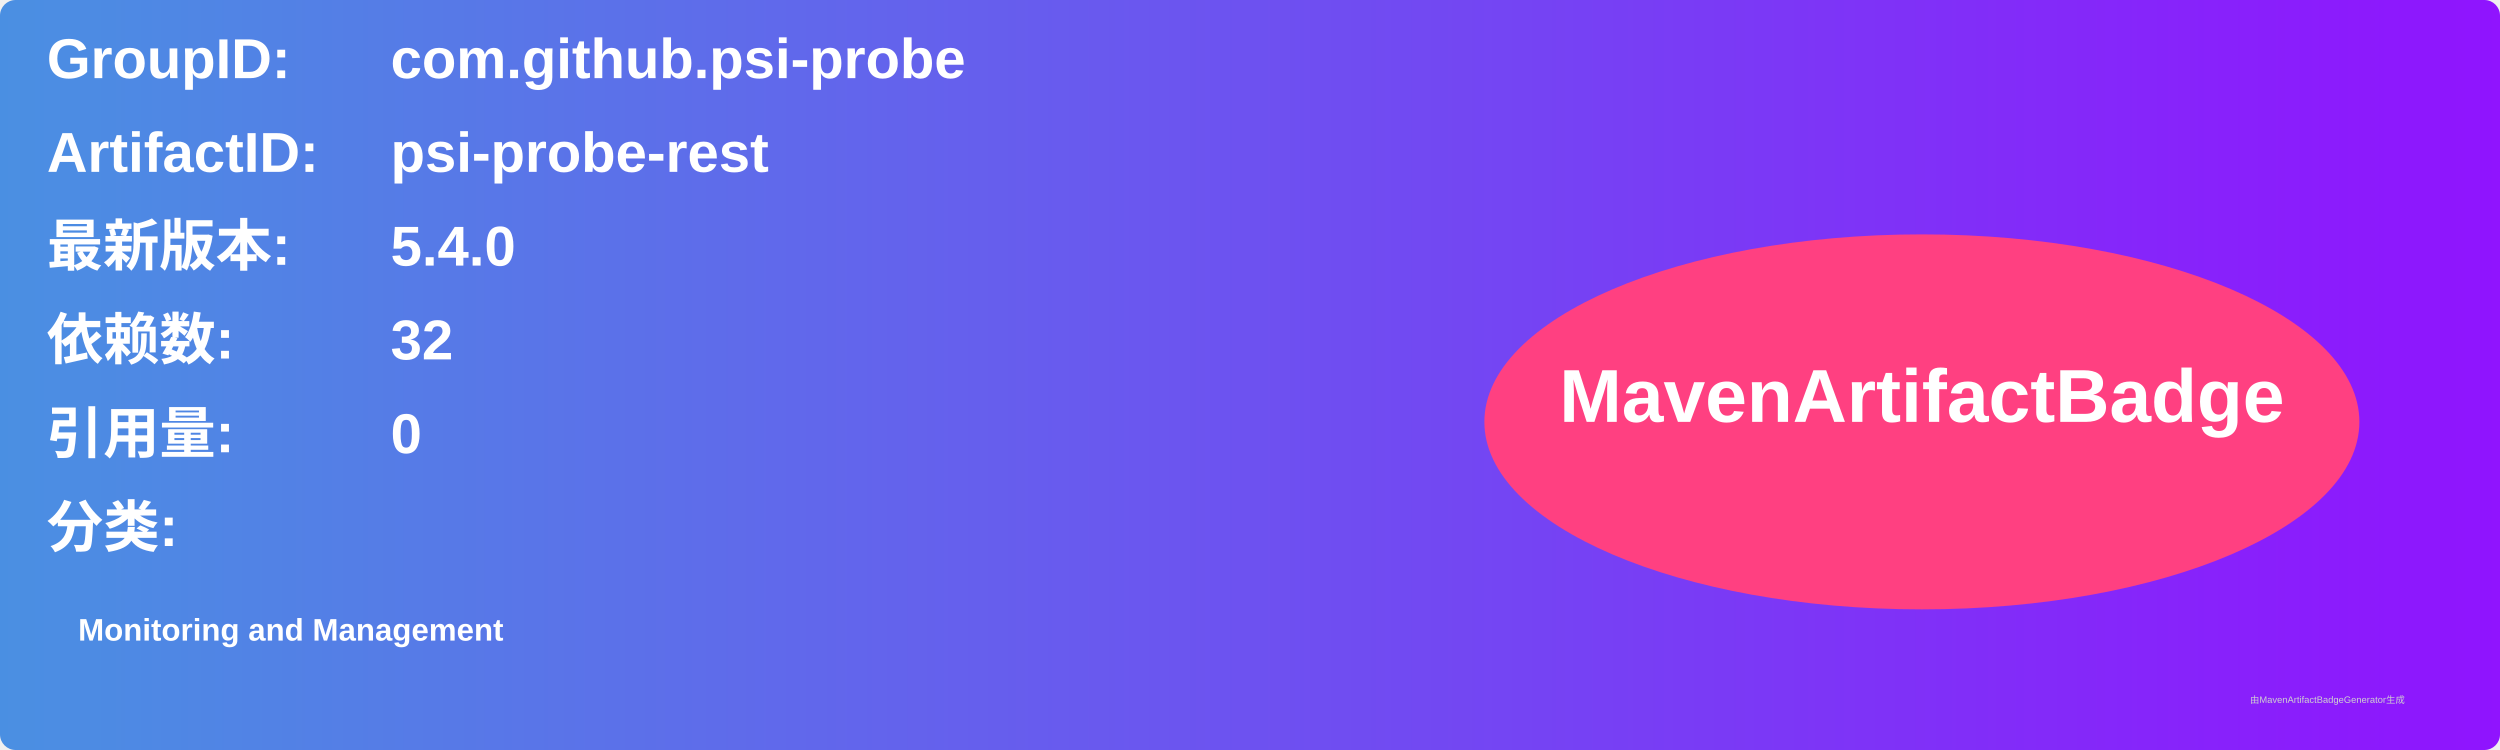
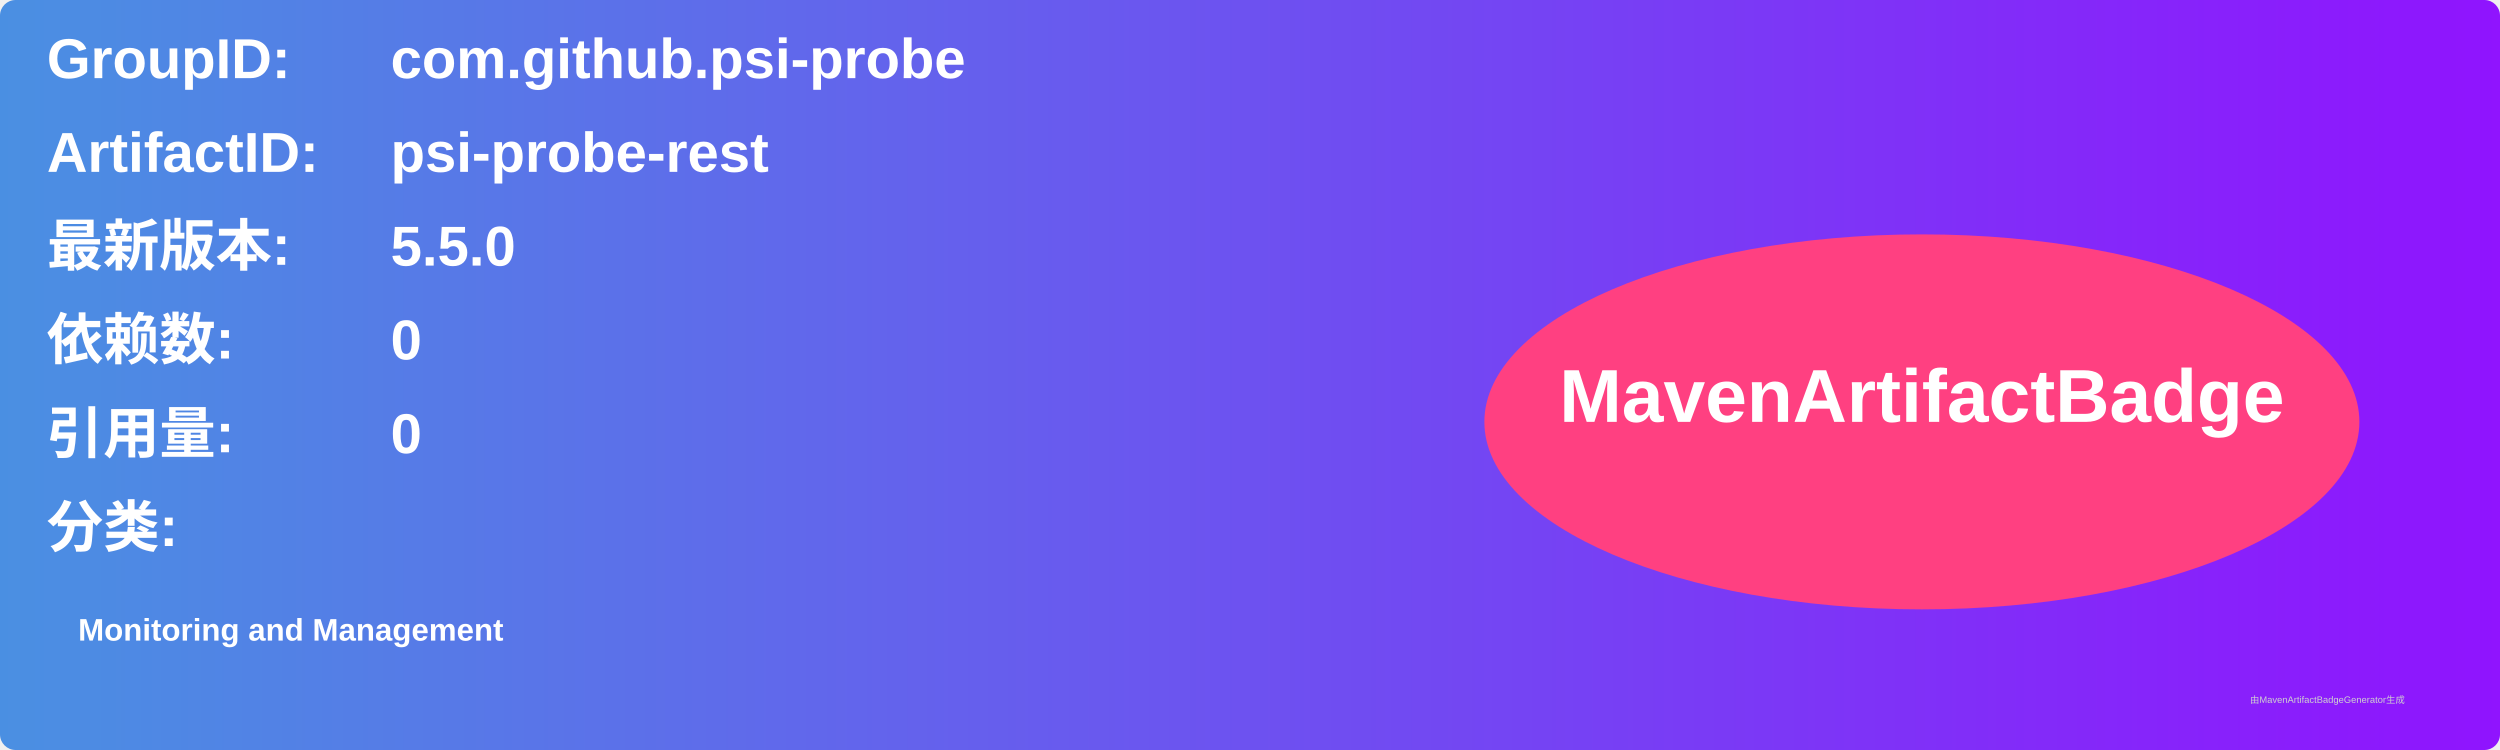
<svg xmlns="http://www.w3.org/2000/svg" width="800" height="240" viewBox="0 0 800 240">
  <linearGradient id="grad" x1="0%" y1="0%" x2="100%" y2="0%">
    <stop offset="0%" stop-color="#4a90e2" />
    <stop offset="100%" stop-color="#9013fe" />
  </linearGradient>
  <rect width="100%" height="100%" rx="5" ry="5" fill="url(#grad)" />
  <g transform="translate(15, 15)">
    <text x="0" y="10" font-family="Arial" font-size="18" fill="white" font-weight="bold" width="260">GroupID:</text>
    <text x="110" y="10" font-family="Arial" font-size="18" fill="white" font-weight="bold" width="460">com.github.psi-probe</text>
    <text x="0" y="40" font-family="Arial" font-size="18" fill="white" font-weight="bold" width="260">ArtifactID:</text>
    <text x="110" y="40" font-family="Arial" font-size="18" fill="white" font-weight="bold" width="460">psi-probe-rest</text>
    <text x="0" y="70" font-family="Arial" font-size="18" fill="white" font-weight="bold">最新版本:</text>
    <text x="110" y="70" font-family="Arial" font-size="18" fill="white" font-weight="bold">
-       <tspan font-weight="bold">5.4.0</tspan>
+       <tspan font-weight="bold">5.5.0</tspan>
    </text>
    <text x="0" y="100" font-family="Arial" font-size="18" fill="white" font-weight="bold">依赖数: </text>
    <text x="110" y="100" font-family="Arial" font-size="18" fill="white">
-       <tspan font-weight="bold">32</tspan>
+       <tspan font-weight="bold">0</tspan>
    </text>
    <text x="0" y="130" font-family="Arial" font-size="18" fill="white" font-weight="bold">引用量: </text>
    <text x="110" y="130" font-family="Arial" font-size="18" fill="white">
      <tspan font-weight="bold">0</tspan>
    </text>
    <text x="0" y="160" font-family="Arial" font-size="18" fill="white" font-weight="bold">分类:</text>
    <text x="10" y="190" font-family="Arial" font-size="10" fill="white">
      <tspan font-weight="bold">Monitoring and Management</tspan>
    </text>
    <ellipse cx="600" cy="120" rx="140" ry="60" fill="#ff4081" />
    <text x="600" y="120" text-anchor="middle" font-family="Arial" font-size="24" fill="white" font-weight="bold">MavenArtifactBadge</text>
  </g>
  <text x="720" y="225" font-family="Arial" font-size="3" fill="#d0d0d0">由MavenArtifactBadgeGenerator生成</text>
</svg>
